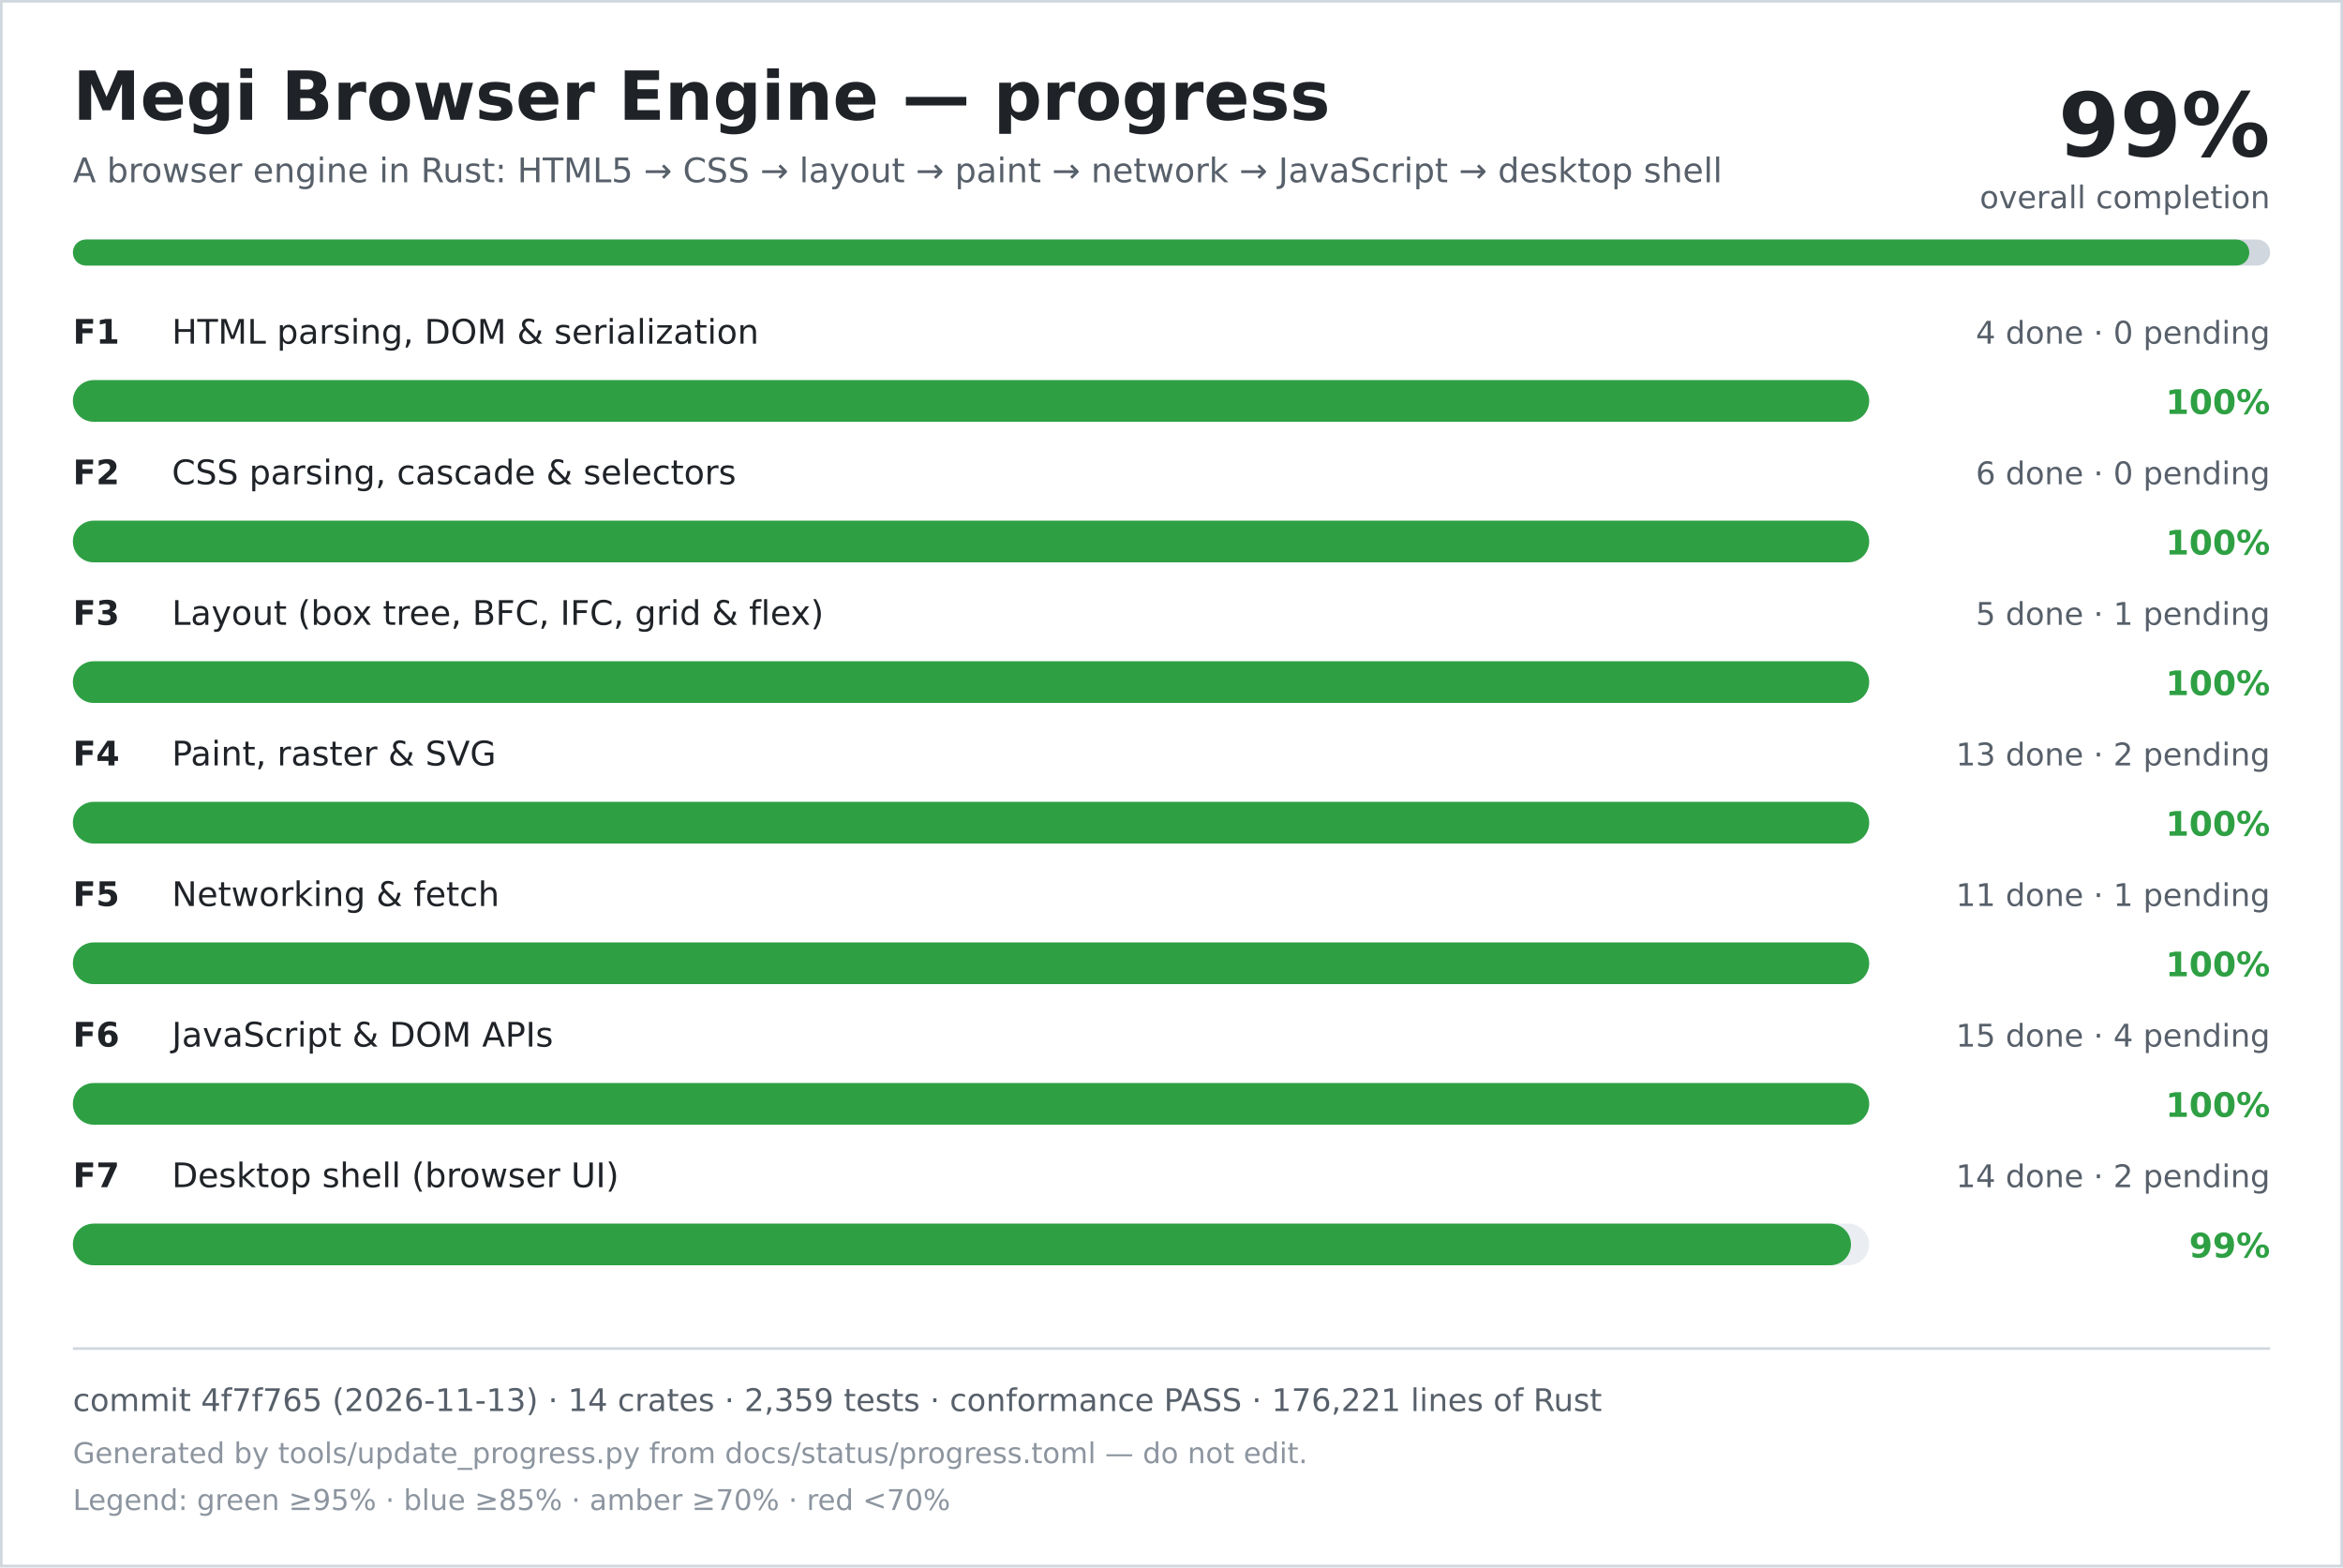
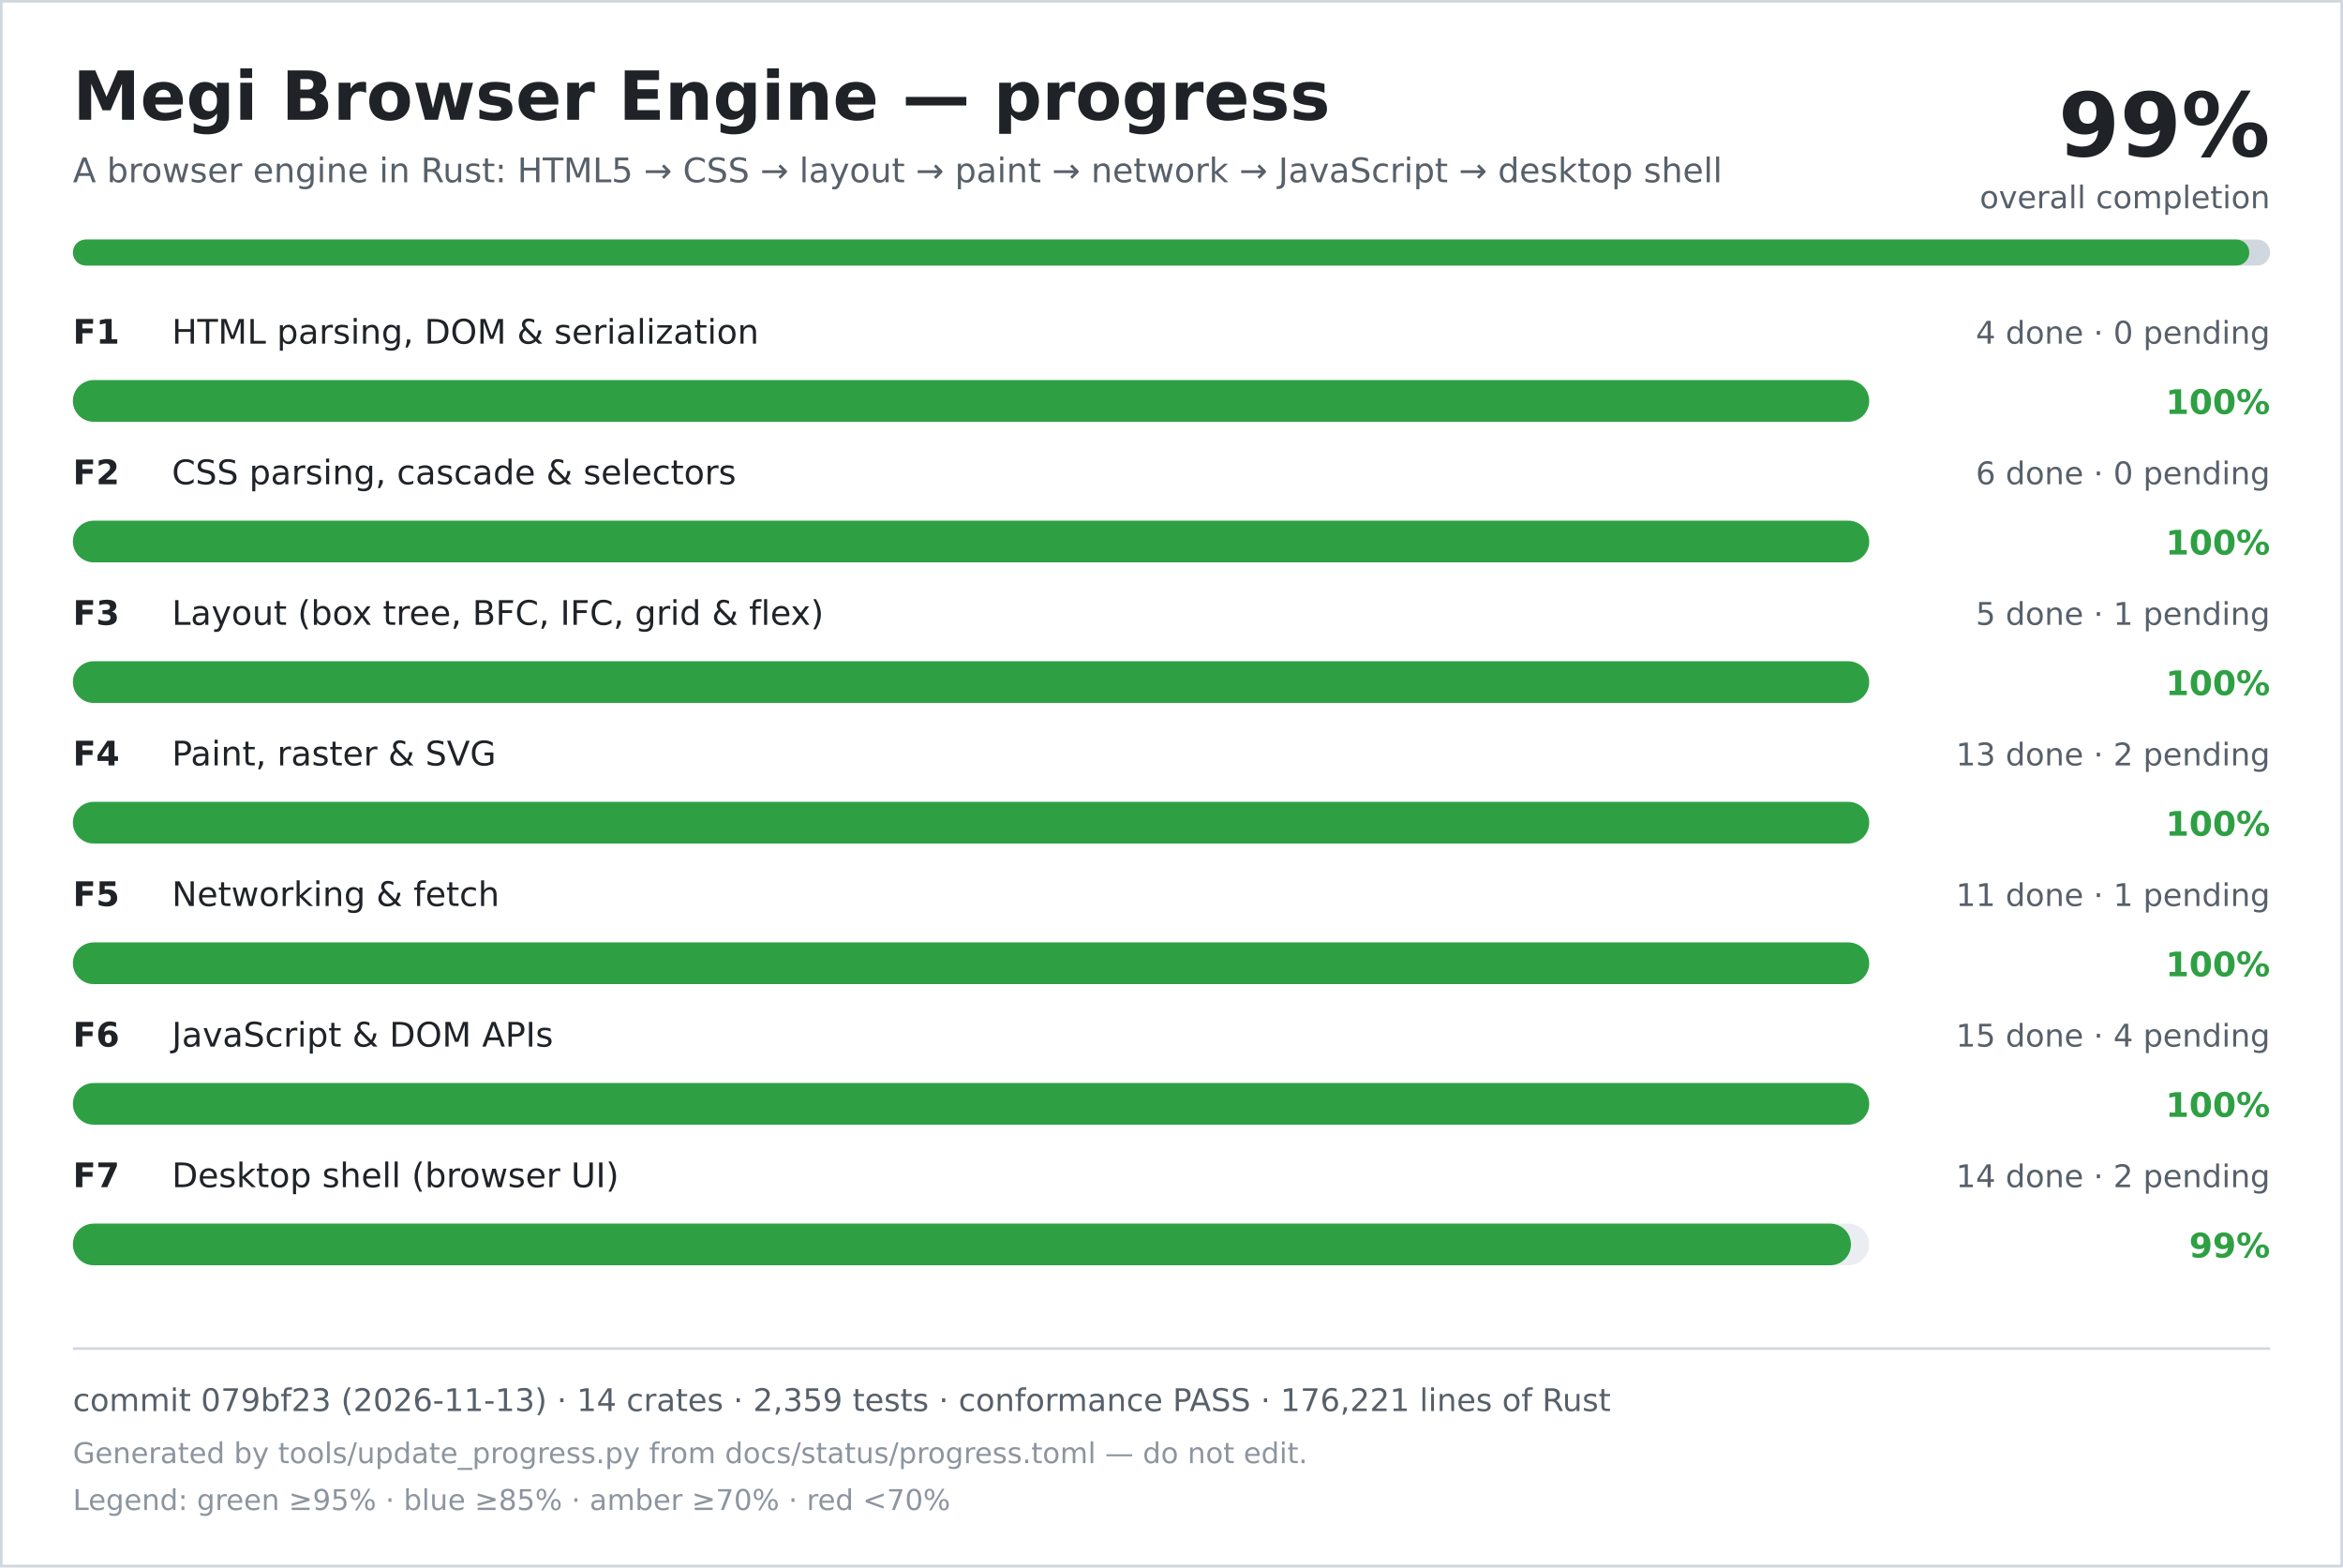
<svg xmlns="http://www.w3.org/2000/svg" width="900" height="602" viewBox="0 0 900 602" role="img" aria-labelledby="title desc">
  <rect width="900" height="602" fill="#ffffff" />
  <rect x="0.5" y="0.5" width="899" height="601" fill="none" stroke="#d0d7de" />
  <text x="28" y="46" font-family="DejaVu Sans, Verdana, sans-serif" font-size="26" font-weight="700" fill="#1f2328">Megi Browser Engine — progress</text>
  <text x="28" y="70" font-family="DejaVu Sans, Verdana, sans-serif" font-size="13" fill="#57606a">A browser engine in Rust: HTML5 → CSS → layout → paint → network → JavaScript → desktop shell</text>
  <text x="872" y="60" text-anchor="end" font-family="DejaVu Sans, Verdana, sans-serif" font-size="34" font-weight="700" fill="#1f2328">99%</text>
  <text x="872" y="80" text-anchor="end" font-family="DejaVu Sans, Verdana, sans-serif" font-size="12" fill="#57606a">overall completion</text>
  <rect x="28" y="92" width="844" height="10" rx="5" fill="#d0d7de" />
  <rect x="28" y="92" width="836" height="10" rx="5" fill="#2ea043" />
  <text x="28" y="132" font-family="DejaVu Sans, Verdana, sans-serif" font-size="13" font-weight="700" fill="#1f2328">F1</text>
  <text x="66" y="132" font-family="DejaVu Sans, Verdana, sans-serif" font-size="13" fill="#1f2328">HTML parsing, DOM &amp; serialization</text>
  <text x="872" y="132" text-anchor="end" font-family="DejaVu Sans, Verdana, sans-serif" font-size="12" fill="#57606a">4 done · 0 pending</text>
  <rect x="28" y="146" width="690" height="16" rx="8" fill="#eaeef2" />
  <rect x="28" y="146" width="690" height="16" rx="8" fill="#2ea043" />
  <text x="872" y="159" text-anchor="end" font-family="DejaVu Sans, Verdana, sans-serif" font-size="13" font-weight="700" fill="#2ea043">100%</text>
  <text x="28" y="186" font-family="DejaVu Sans, Verdana, sans-serif" font-size="13" font-weight="700" fill="#1f2328">F2</text>
  <text x="66" y="186" font-family="DejaVu Sans, Verdana, sans-serif" font-size="13" fill="#1f2328">CSS parsing, cascade &amp; selectors</text>
  <text x="872" y="186" text-anchor="end" font-family="DejaVu Sans, Verdana, sans-serif" font-size="12" fill="#57606a">6 done · 0 pending</text>
  <rect x="28" y="200" width="690" height="16" rx="8" fill="#eaeef2" />
  <rect x="28" y="200" width="690" height="16" rx="8" fill="#2ea043" />
  <text x="872" y="213" text-anchor="end" font-family="DejaVu Sans, Verdana, sans-serif" font-size="13" font-weight="700" fill="#2ea043">100%</text>
  <text x="28" y="240" font-family="DejaVu Sans, Verdana, sans-serif" font-size="13" font-weight="700" fill="#1f2328">F3</text>
  <text x="66" y="240" font-family="DejaVu Sans, Verdana, sans-serif" font-size="13" fill="#1f2328">Layout (box tree, BFC, IFC, grid &amp; flex)</text>
  <text x="872" y="240" text-anchor="end" font-family="DejaVu Sans, Verdana, sans-serif" font-size="12" fill="#57606a">5 done · 1 pending</text>
  <rect x="28" y="254" width="690" height="16" rx="8" fill="#eaeef2" />
  <rect x="28" y="254" width="690" height="16" rx="8" fill="#2ea043" />
  <text x="872" y="267" text-anchor="end" font-family="DejaVu Sans, Verdana, sans-serif" font-size="13" font-weight="700" fill="#2ea043">100%</text>
  <text x="28" y="294" font-family="DejaVu Sans, Verdana, sans-serif" font-size="13" font-weight="700" fill="#1f2328">F4</text>
  <text x="66" y="294" font-family="DejaVu Sans, Verdana, sans-serif" font-size="13" fill="#1f2328">Paint, raster &amp; SVG</text>
  <text x="872" y="294" text-anchor="end" font-family="DejaVu Sans, Verdana, sans-serif" font-size="12" fill="#57606a">13 done · 2 pending</text>
  <rect x="28" y="308" width="690" height="16" rx="8" fill="#eaeef2" />
  <rect x="28" y="308" width="690" height="16" rx="8" fill="#2ea043" />
  <text x="872" y="321" text-anchor="end" font-family="DejaVu Sans, Verdana, sans-serif" font-size="13" font-weight="700" fill="#2ea043">100%</text>
  <text x="28" y="348" font-family="DejaVu Sans, Verdana, sans-serif" font-size="13" font-weight="700" fill="#1f2328">F5</text>
  <text x="66" y="348" font-family="DejaVu Sans, Verdana, sans-serif" font-size="13" fill="#1f2328">Networking &amp; fetch</text>
  <text x="872" y="348" text-anchor="end" font-family="DejaVu Sans, Verdana, sans-serif" font-size="12" fill="#57606a">11 done · 1 pending</text>
  <rect x="28" y="362" width="690" height="16" rx="8" fill="#eaeef2" />
  <rect x="28" y="362" width="690" height="16" rx="8" fill="#2ea043" />
  <text x="872" y="375" text-anchor="end" font-family="DejaVu Sans, Verdana, sans-serif" font-size="13" font-weight="700" fill="#2ea043">100%</text>
  <text x="28" y="402" font-family="DejaVu Sans, Verdana, sans-serif" font-size="13" font-weight="700" fill="#1f2328">F6</text>
  <text x="66" y="402" font-family="DejaVu Sans, Verdana, sans-serif" font-size="13" fill="#1f2328">JavaScript &amp; DOM APIs</text>
  <text x="872" y="402" text-anchor="end" font-family="DejaVu Sans, Verdana, sans-serif" font-size="12" fill="#57606a">15 done · 4 pending</text>
  <rect x="28" y="416" width="690" height="16" rx="8" fill="#eaeef2" />
  <rect x="28" y="416" width="690" height="16" rx="8" fill="#2ea043" />
  <text x="872" y="429" text-anchor="end" font-family="DejaVu Sans, Verdana, sans-serif" font-size="13" font-weight="700" fill="#2ea043">100%</text>
  <text x="28" y="456" font-family="DejaVu Sans, Verdana, sans-serif" font-size="13" font-weight="700" fill="#1f2328">F7</text>
  <text x="66" y="456" font-family="DejaVu Sans, Verdana, sans-serif" font-size="13" fill="#1f2328">Desktop shell (browser UI)</text>
  <text x="872" y="456" text-anchor="end" font-family="DejaVu Sans, Verdana, sans-serif" font-size="12" fill="#57606a">14 done · 2 pending</text>
  <rect x="28" y="470" width="690" height="16" rx="8" fill="#eaeef2" />
  <rect x="28" y="470" width="683" height="16" rx="8" fill="#2ea043" />
  <text x="872" y="483" text-anchor="end" font-family="DejaVu Sans, Verdana, sans-serif" font-size="13" font-weight="700" fill="#2ea043">99%</text>
  <line x1="28" y1="518" x2="872" y2="518" stroke="#d0d7de" />
-   <text x="28" y="542" font-family="DejaVu Sans, Verdana, sans-serif" font-size="12" fill="#57606a">commit 4f7f765 (2026-11-13) · 14 crates · 2,359 tests · conformance PASS · 176,221 lines of Rust</text>
+   <text x="28" y="542" font-family="DejaVu Sans, Verdana, sans-serif" font-size="12" fill="#57606a">commit 079bf23 (2026-11-13) · 14 crates · 2,359 tests · conformance PASS · 176,221 lines of Rust</text>
  <text x="28" y="562" font-family="DejaVu Sans, Verdana, sans-serif" font-size="11" fill="#8c959f">Generated by tools/update_progress.py from docs/status/progress.toml — do not edit.</text>
  <text x="28" y="580" font-family="DejaVu Sans, Verdana, sans-serif" font-size="11" fill="#8c959f">Legend: green ≥95% · blue ≥85% · amber ≥70% · red &lt;70%</text>
</svg>
